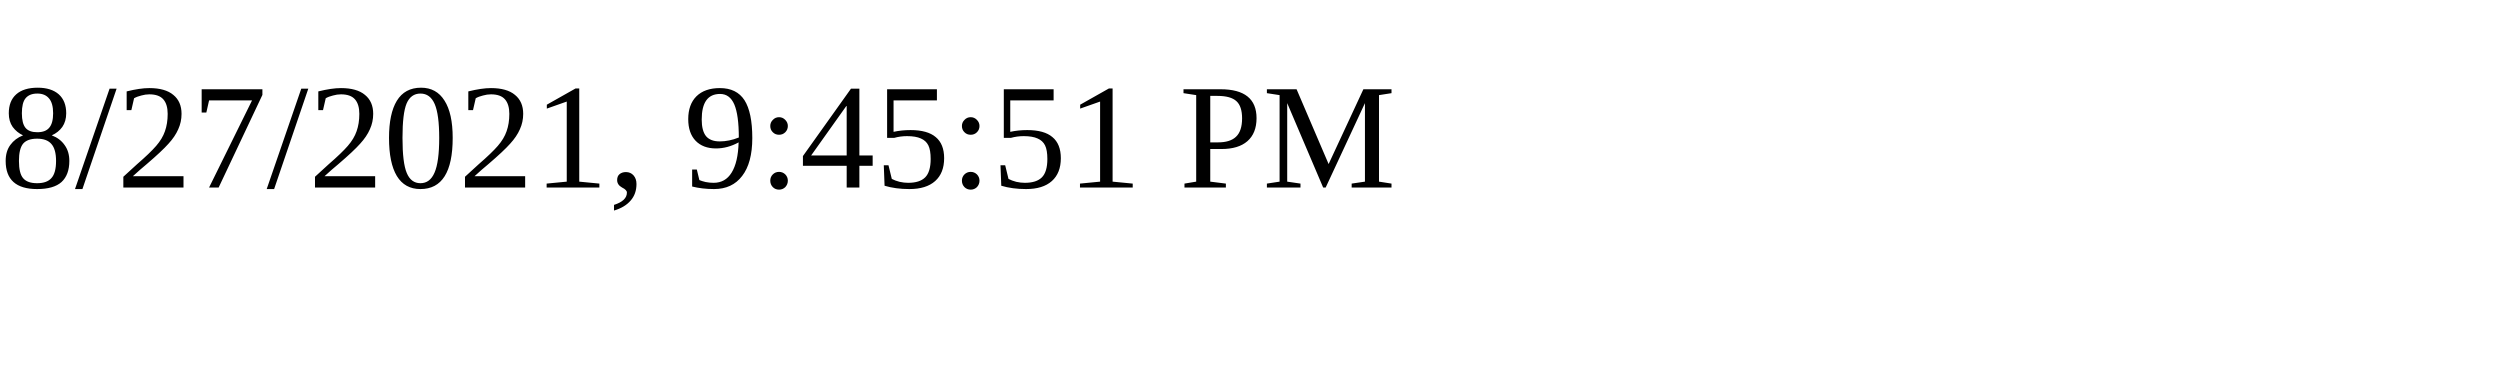
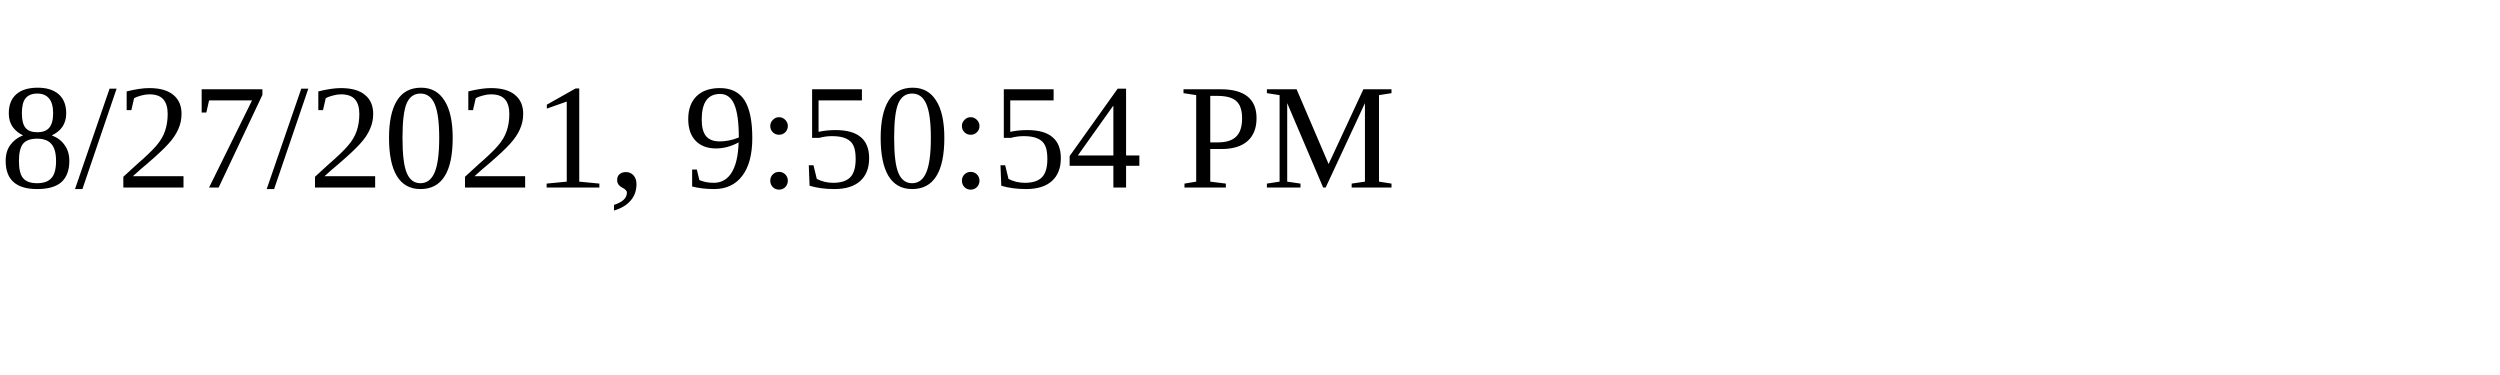
<svg xmlns="http://www.w3.org/2000/svg" height="30" width="200">
-   <text x="0" y="15">8/27/2021, 9:45:51 PM</text>
+   <text x="0" y="15">8/27/2021, 9:50:54 PM</text>
</svg>
